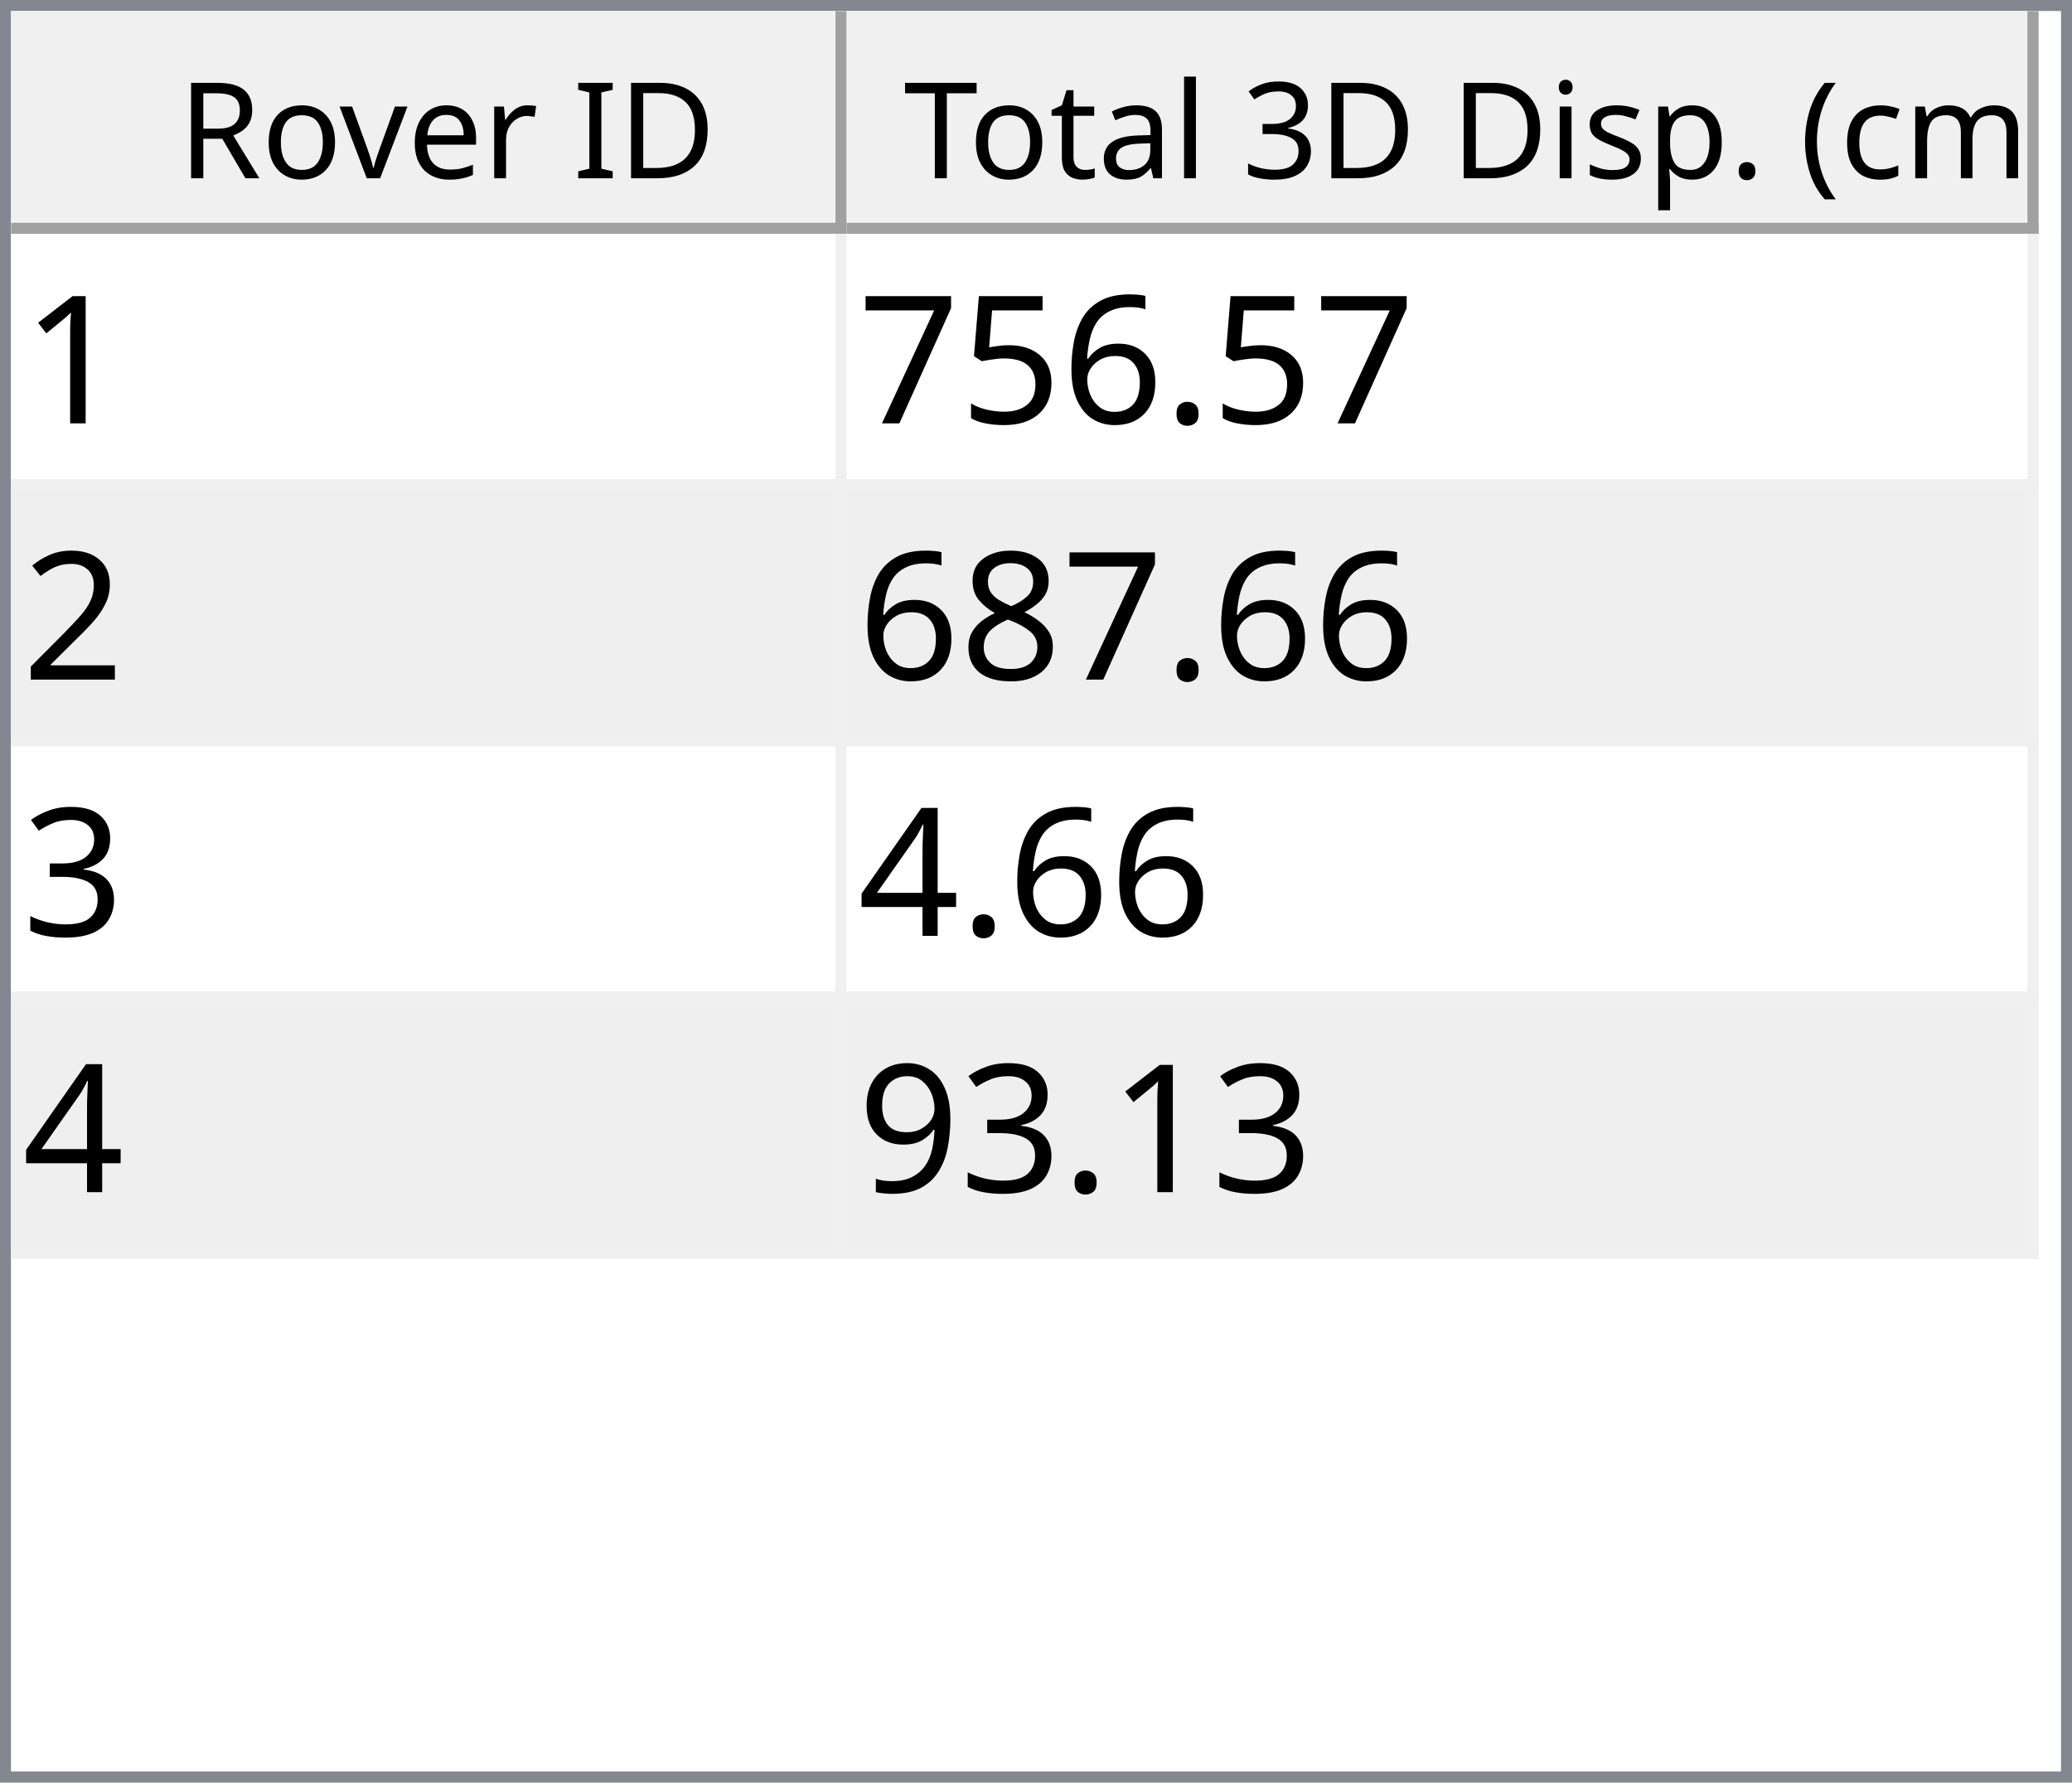
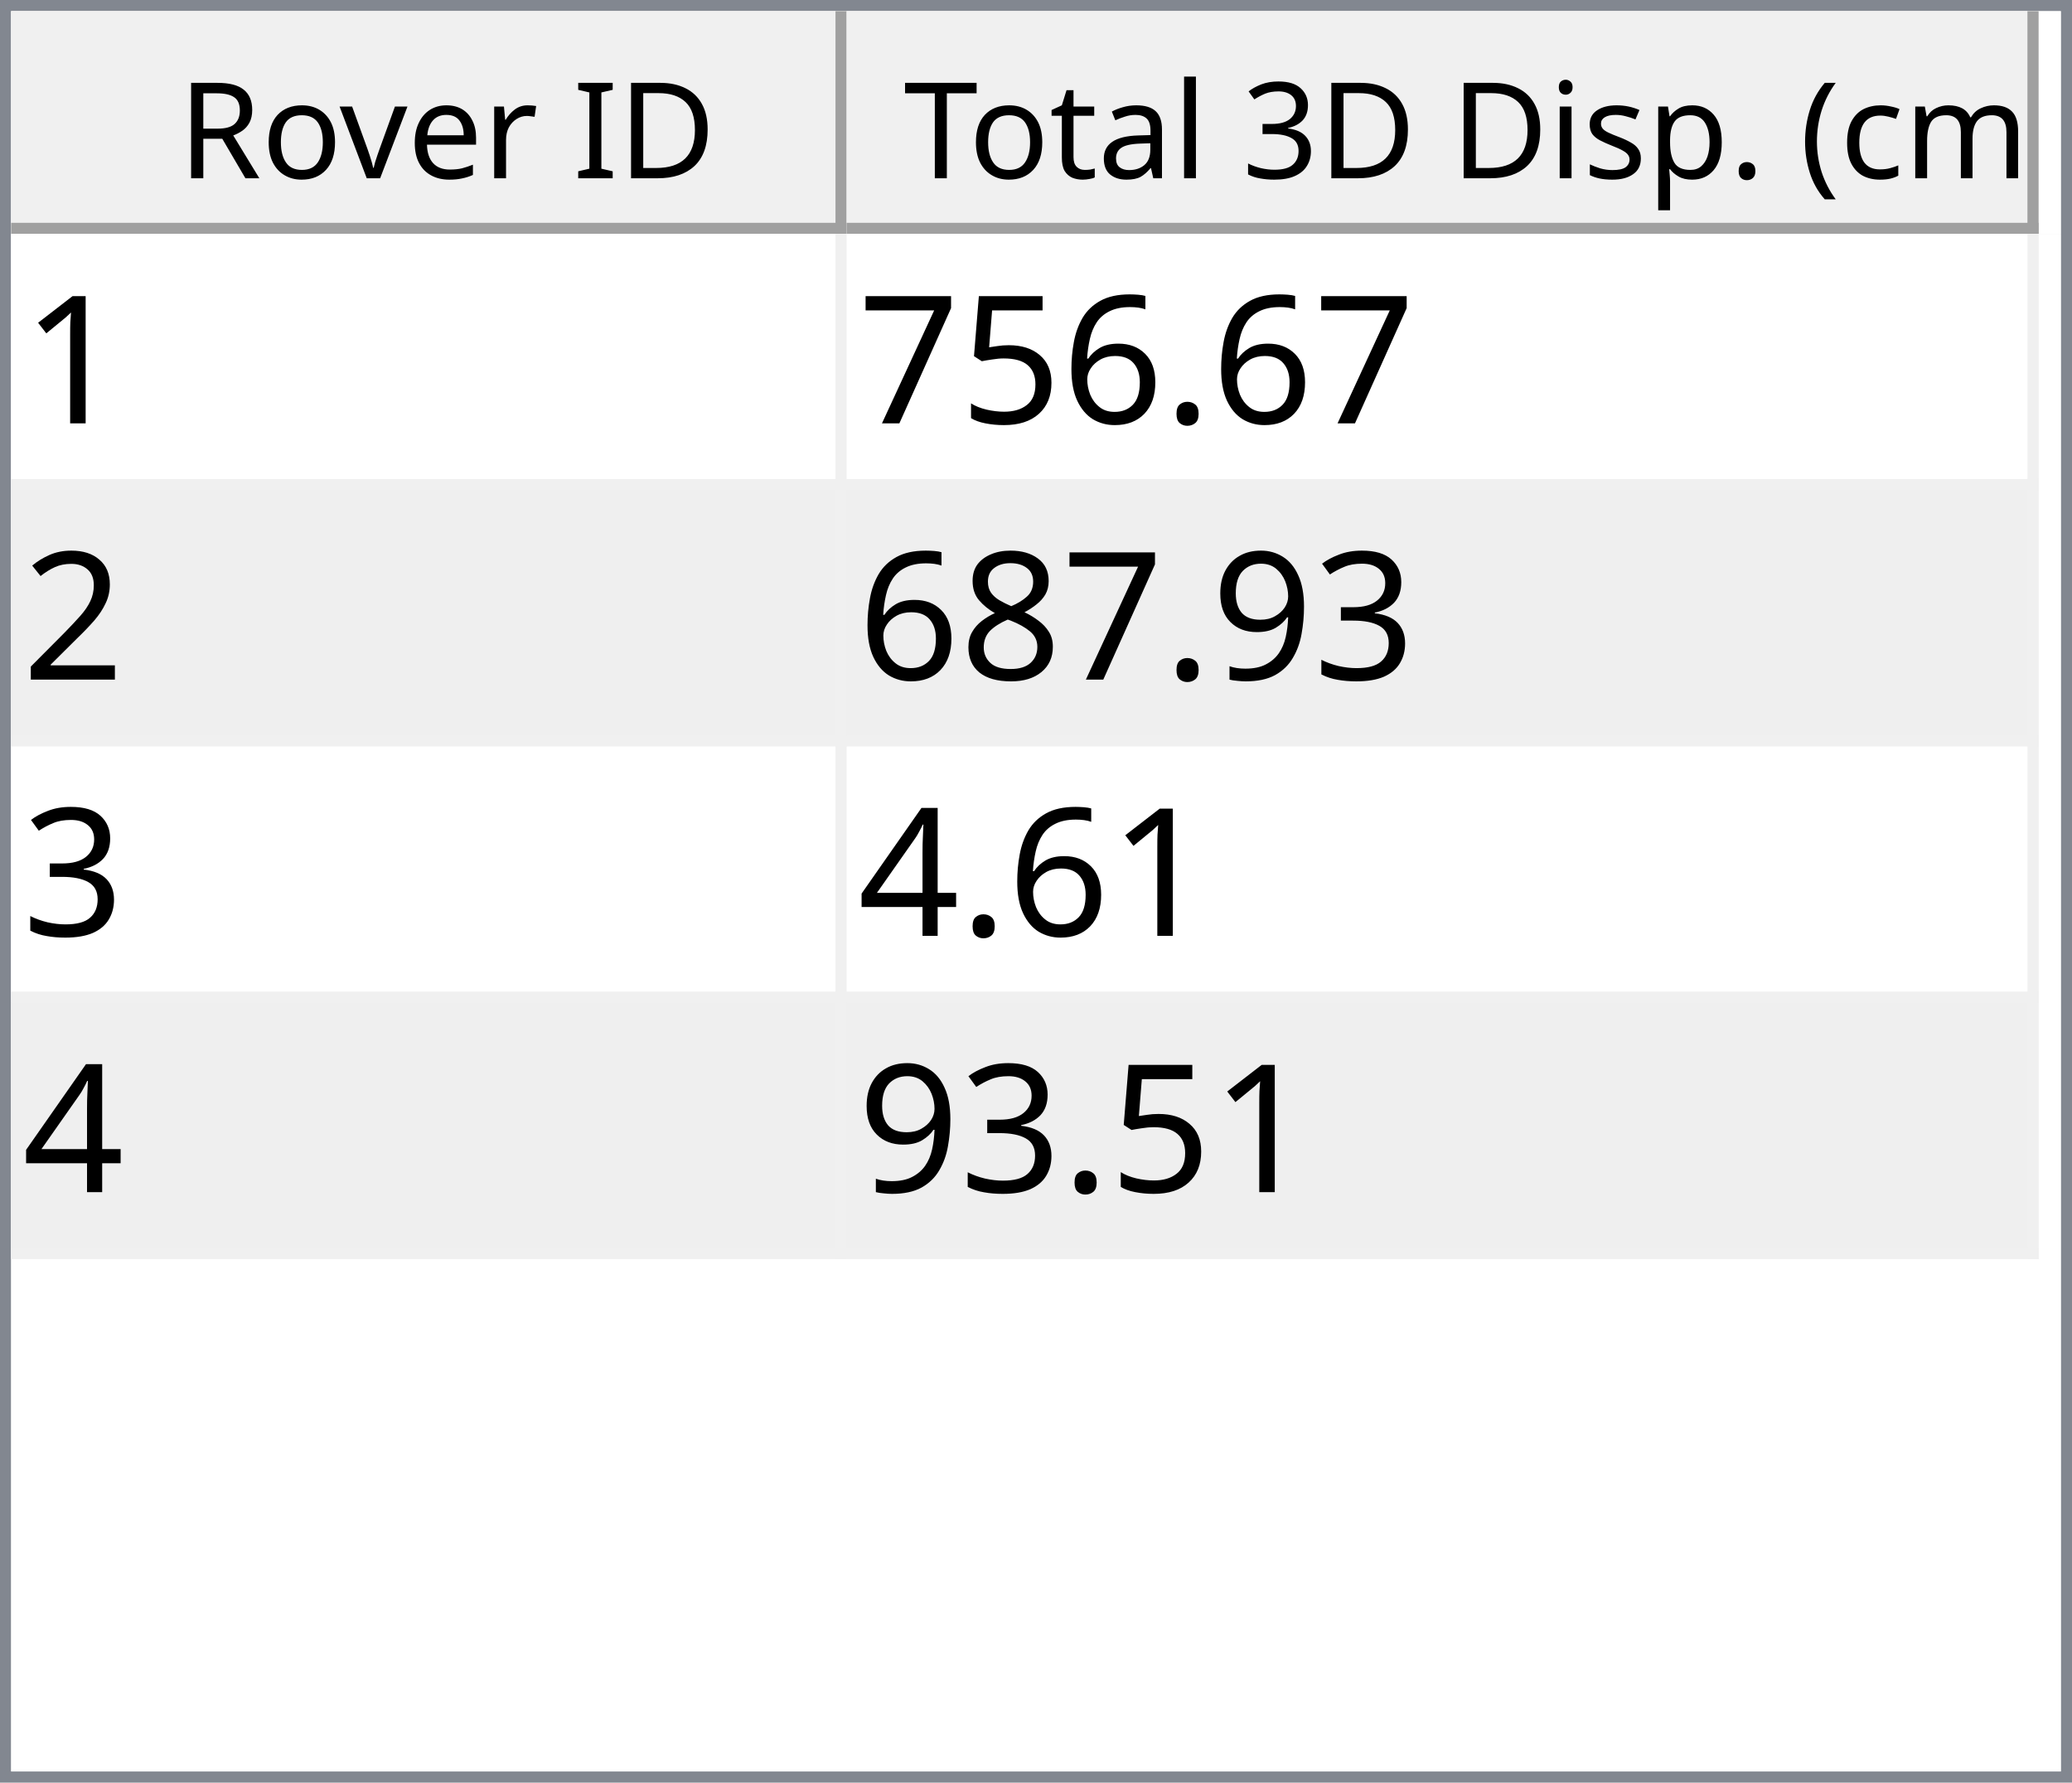
<svg xmlns="http://www.w3.org/2000/svg" style="fill-opacity:1; color-rendering:auto; color-interpolation:auto; text-rendering:auto; stroke:black; stroke-linecap:square; stroke-miterlimit:10; shape-rendering:auto; stroke-opacity:1; fill:black; stroke-dasharray:none; font-weight:normal; stroke-width:1; font-family:'Dialog'; font-style:normal; stroke-linejoin:miter; font-size:12px; stroke-dashoffset:0; image-rendering:auto;" width="186" height="160">
  <defs id="genericDefs" />
  <g>
    <defs id="defs1">
      <clipPath clipPathUnits="userSpaceOnUse" id="clipPath1">
        <path d="M0 0 L186 0 L186 160 L0 160 L0 0 Z" />
      </clipPath>
      <clipPath clipPathUnits="userSpaceOnUse" id="clipPath2">
        <path d="M0 0 L0 160 L186 160 L186 0 Z" />
      </clipPath>
      <clipPath clipPathUnits="userSpaceOnUse" id="clipPath3">
        <path d="M0 0 L0 20 L184 20 L184 0 Z" />
      </clipPath>
      <clipPath clipPathUnits="userSpaceOnUse" id="clipPath4">
        <path d="M0 0 L0 20 L75 20 L75 0 Z" />
      </clipPath>
      <clipPath clipPathUnits="userSpaceOnUse" id="clipPath5">
        <path d="M1 1 L1 19 L74 19 L74 1 Z" />
      </clipPath>
      <clipPath clipPathUnits="userSpaceOnUse" id="clipPath6">
        <path d="M0 0 L0 18 L73 18 L73 0 Z" />
      </clipPath>
      <clipPath clipPathUnits="userSpaceOnUse" id="clipPath7">
        <path d="M-0.5 -0.5 L-0.5 19.5 L74.5 19.5 L74.5 -0.5 Z" />
      </clipPath>
      <clipPath clipPathUnits="userSpaceOnUse" id="clipPath8">
        <path d="M0 0 L0 20 L107 20 L107 0 Z" />
      </clipPath>
      <clipPath clipPathUnits="userSpaceOnUse" id="clipPath9">
        <path d="M1 1 L1 19 L106 19 L106 1 Z" />
      </clipPath>
      <clipPath clipPathUnits="userSpaceOnUse" id="clipPath10">
        <path d="M0 0 L0 18 L105 18 L105 0 Z" />
      </clipPath>
      <clipPath clipPathUnits="userSpaceOnUse" id="clipPath11">
        <path d="M-0.5 -0.5 L-0.5 19.5 L106.5 19.5 L106.5 -0.5 Z" />
      </clipPath>
      <clipPath clipPathUnits="userSpaceOnUse" id="clipPath12">
        <path d="M0 0 L0 138 L184 138 L184 0 Z" />
      </clipPath>
      <clipPath clipPathUnits="userSpaceOnUse" id="clipPath13">
        <path d="M0 0 L0 92 L182 92 L182 0 Z" />
      </clipPath>
      <clipPath clipPathUnits="userSpaceOnUse" id="clipPath14">
        <path d="M-0.5 -0.5 L-0.5 91.5 L181.5 91.5 L181.5 -0.5 Z" />
      </clipPath>
      <clipPath clipPathUnits="userSpaceOnUse" id="clipPath15">
        <path d="M0 0 L0 22 L74 22 L74 0 Z" />
      </clipPath>
      <clipPath clipPathUnits="userSpaceOnUse" id="clipPath16">
        <path d="M0 0 L0 22 L106 22 L106 0 Z" />
      </clipPath>
      <font horiz-adv-x="64.551" id="font1">
        <font-face ascent="107.91" descent="25.098" units-per-em="100" style="font-style:normal; font-family:Segoe UI; font-weight:normal;" />
        <missing-glyph horiz-adv-x="64.551" d="M8.109 0 L8.109 68.266 L56.453 68.266 L56.453 0 L8.109 0 ZM15.328 7.234 L49.219 7.234 L49.219 61.031 L15.328 61.031 L15.328 7.234 Z" />
        <glyph unicode="D" horiz-adv-x="70.117" d="M9.188 0 L9.188 70.016 L28.516 70.016 Q65.531 70.016 65.531 35.891 Q65.531 19.672 55.25 9.836 Q44.969 0 27.734 0 L9.188 0 ZM17.391 62.594 L17.391 7.422 L27.828 7.422 Q41.609 7.422 49.273 14.797 Q56.938 22.172 56.938 35.688 Q56.938 62.594 28.328 62.594 L17.391 62.594 Z" />
        <glyph unicode="I" horiz-adv-x="26.611" d="M17.391 0 L9.188 0 L9.188 70.016 L17.391 70.016 L17.391 0 Z" />
        <glyph unicode=" " horiz-adv-x="27.393" d="" />
        <glyph unicode="r" horiz-adv-x="34.766" d="M34.188 41.891 Q32.078 43.5 28.125 43.5 Q23 43.5 19.555 38.672 Q16.109 33.844 16.109 25.484 L16.109 0 L8.109 0 L8.109 50 L16.109 50 L16.109 39.703 L16.312 39.703 Q18.016 44.969 21.531 47.922 Q25.047 50.875 29.391 50.875 Q32.516 50.875 34.188 50.203 L34.188 41.891 Z" />
        <glyph unicode="e" horiz-adv-x="52.295" d="M48.297 23 L12.984 23 Q13.188 14.656 17.484 10.109 Q21.781 5.562 29.297 5.562 Q37.75 5.562 44.828 11.141 L44.828 3.609 Q38.234 -1.172 27.391 -1.172 Q16.797 -1.172 10.742 5.641 Q4.688 12.453 4.688 24.812 Q4.688 36.469 11.305 43.82 Q17.922 51.172 27.734 51.172 Q37.547 51.172 42.922 44.828 Q48.297 38.484 48.297 27.203 L48.297 23 ZM40.094 29.781 Q40.047 36.719 36.75 40.578 Q33.453 44.438 27.594 44.438 Q21.922 44.438 17.969 40.383 Q14.016 36.328 13.094 29.781 L40.094 29.781 Z" />
        <glyph unicode="v" horiz-adv-x="47.9" d="M47.406 50 L27.484 0 L19.625 0 L0.688 50 L9.469 50 L22.172 13.672 Q23.578 9.672 23.922 6.688 L24.125 6.688 Q24.609 10.453 25.688 13.484 L38.969 50 L47.406 50 Z" />
        <glyph unicode="o" horiz-adv-x="58.594" d="M29 -1.172 Q17.922 -1.172 11.305 5.836 Q4.688 12.844 4.688 24.422 Q4.688 37.016 11.57 44.094 Q18.453 51.172 30.172 51.172 Q41.359 51.172 47.633 44.289 Q53.906 37.406 53.906 25.203 Q53.906 13.234 47.141 6.031 Q40.375 -1.172 29 -1.172 ZM29.594 44.438 Q21.875 44.438 17.383 39.188 Q12.891 33.938 12.891 24.703 Q12.891 15.828 17.43 10.695 Q21.969 5.562 29.594 5.562 Q37.359 5.562 41.531 10.594 Q45.703 15.625 45.703 24.906 Q45.703 34.281 41.531 39.359 Q37.359 44.438 29.594 44.438 Z" />
        <glyph unicode="R" horiz-adv-x="59.814" d="M59.375 0 L49.609 0 L37.891 19.625 Q36.281 22.359 34.766 24.289 Q33.25 26.219 31.664 27.438 Q30.078 28.656 28.25 29.219 Q26.422 29.781 24.125 29.781 L17.391 29.781 L17.391 0 L9.188 0 L9.188 70.016 L30.078 70.016 Q34.672 70.016 38.555 68.867 Q42.438 67.719 45.289 65.375 Q48.141 63.031 49.758 59.547 Q51.375 56.062 51.375 51.375 Q51.375 47.703 50.273 44.656 Q49.172 41.609 47.148 39.211 Q45.125 36.812 42.266 35.133 Q39.406 33.453 35.844 32.516 L35.844 32.328 Q37.594 31.547 38.891 30.547 Q40.188 29.547 41.359 28.18 Q42.531 26.812 43.68 25.078 Q44.828 23.344 46.234 21.047 L59.375 0 ZM17.391 62.594 L17.391 37.203 L28.516 37.203 Q31.594 37.203 34.203 38.133 Q36.812 39.062 38.719 40.797 Q40.625 42.531 41.703 45.047 Q42.781 47.562 42.781 50.688 Q42.781 56.297 39.141 59.445 Q35.5 62.594 28.609 62.594 L17.391 62.594 Z" />
        <glyph unicode=")" horiz-adv-x="30.176" d="M8.297 -15.922 L1.172 -15.922 Q16.406 2.344 16.406 26.812 Q16.406 51.469 1.078 70.016 L8.297 70.016 Q23.531 52.156 23.531 26.703 Q23.531 1.375 8.297 -15.922 Z" />
        <glyph unicode="m" horiz-adv-x="86.133" d="M79.109 0 L71.094 0 L71.094 28.719 Q71.094 37.016 68.531 40.727 Q65.969 44.438 59.906 44.438 Q54.781 44.438 51.195 39.75 Q47.609 35.062 47.609 28.516 L47.609 0 L39.594 0 L39.594 29.688 Q39.594 44.438 28.219 44.438 Q22.953 44.438 19.531 40.016 Q16.109 35.594 16.109 28.516 L16.109 0 L8.109 0 L8.109 50 L16.109 50 L16.109 42.094 L16.312 42.094 Q21.625 51.172 31.844 51.172 Q36.969 51.172 40.773 48.312 Q44.578 45.453 46 40.828 Q51.562 51.172 62.594 51.172 Q79.109 51.172 79.109 30.812 L79.109 0 Z" />
        <glyph unicode="c" horiz-adv-x="46.191" d="M42.188 2.297 Q36.422 -1.172 28.516 -1.172 Q17.828 -1.172 11.258 5.789 Q4.688 12.75 4.688 23.828 Q4.688 36.188 11.766 43.68 Q18.844 51.172 30.672 51.172 Q37.25 51.172 42.281 48.734 L42.281 40.531 Q36.719 44.438 30.375 44.438 Q22.703 44.438 17.797 38.945 Q12.891 33.453 12.891 24.516 Q12.891 15.719 17.508 10.641 Q22.125 5.562 29.891 5.562 Q36.422 5.562 42.188 9.906 L42.188 2.297 Z" />
        <glyph unicode="(" horiz-adv-x="30.176" d="M29.109 -15.922 L21.969 -15.922 Q6.844 1.375 6.844 26.703 Q6.844 52.156 21.969 70.016 L29.203 70.016 Q13.875 51.469 13.875 26.812 Q13.875 2.344 29.109 -15.922 Z" />
        <glyph unicode="." horiz-adv-x="21.68" d="M10.891 -1.078 Q8.641 -1.078 7.055 0.539 Q5.469 2.156 5.469 4.391 Q5.469 6.641 7.055 8.273 Q8.641 9.906 10.891 9.906 Q13.188 9.906 14.797 8.273 Q16.406 6.641 16.406 4.391 Q16.406 2.156 14.797 0.539 Q13.188 -1.078 10.891 -1.078 Z" />
        <glyph unicode="p" horiz-adv-x="58.789" d="M16.312 7.234 L16.109 7.234 L16.109 -23 L8.109 -23 L8.109 50 L16.109 50 L16.109 41.219 L16.312 41.219 Q22.219 51.172 33.594 51.172 Q43.266 51.172 48.688 44.461 Q54.109 37.75 54.109 26.469 Q54.109 13.922 48 6.375 Q41.891 -1.172 31.297 -1.172 Q21.578 -1.172 16.312 7.234 ZM16.109 27.391 L16.109 20.406 Q16.109 14.203 20.141 9.883 Q24.172 5.562 30.375 5.562 Q37.641 5.562 41.773 11.133 Q45.906 16.703 45.906 26.609 Q45.906 34.969 42.047 39.703 Q38.188 44.438 31.594 44.438 Q24.609 44.438 20.359 39.578 Q16.109 34.719 16.109 27.391 Z" />
        <glyph unicode="s" horiz-adv-x="42.432" d="M5.078 1.812 L5.078 10.406 Q11.625 5.562 19.484 5.562 Q30.031 5.562 30.031 12.594 Q30.031 14.594 29.125 15.992 Q28.219 17.391 26.68 18.461 Q25.141 19.531 23.07 20.383 Q21 21.234 18.609 22.172 Q15.281 23.484 12.766 24.828 Q10.25 26.172 8.57 27.859 Q6.891 29.547 6.031 31.695 Q5.172 33.844 5.172 36.719 Q5.172 40.234 6.789 42.945 Q8.406 45.656 11.086 47.484 Q13.766 49.312 17.211 50.242 Q20.656 51.172 24.312 51.172 Q30.812 51.172 35.938 48.922 L35.938 40.828 Q30.422 44.438 23.25 44.438 Q21 44.438 19.195 43.922 Q17.391 43.406 16.094 42.477 Q14.797 41.547 14.086 40.258 Q13.375 38.969 13.375 37.406 Q13.375 35.453 14.086 34.133 Q14.797 32.812 16.164 31.789 Q17.531 30.766 19.484 29.938 Q21.438 29.109 23.922 28.125 Q27.25 26.859 29.883 25.516 Q32.516 24.172 34.375 22.484 Q36.234 20.797 37.234 18.602 Q38.234 16.406 38.234 13.375 Q38.234 9.672 36.602 6.938 Q34.969 4.203 32.234 2.398 Q29.5 0.594 25.93 -0.289 Q22.359 -1.172 18.453 -1.172 Q10.75 -1.172 5.078 1.812 Z" />
        <glyph unicode="i" horiz-adv-x="24.219" d="M12.203 62.703 Q10.062 62.703 8.547 64.164 Q7.031 65.625 7.031 67.875 Q7.031 70.125 8.547 71.609 Q10.062 73.094 12.203 73.094 Q14.406 73.094 15.945 71.609 Q17.484 70.125 17.484 67.875 Q17.484 65.719 15.945 64.211 Q14.406 62.703 12.203 62.703 ZM16.109 0 L8.109 0 L8.109 50 L16.109 50 L16.109 0 Z" />
        <glyph unicode="3" horiz-adv-x="53.906" d="M46.531 19.828 Q46.531 15.094 44.75 11.211 Q42.969 7.328 39.719 4.57 Q36.469 1.812 31.93 0.297 Q27.391 -1.219 21.922 -1.219 Q11.922 -1.219 6 2.594 L6 11.188 Q13.094 5.609 22.219 5.609 Q25.875 5.609 28.828 6.539 Q31.781 7.469 33.906 9.227 Q36.031 10.984 37.18 13.477 Q38.328 15.969 38.328 19.094 Q38.328 32.812 18.797 32.812 L12.984 32.812 L12.984 39.594 L18.5 39.594 Q35.797 39.594 35.797 52.484 Q35.797 64.406 22.609 64.406 Q15.188 64.406 8.688 59.422 L8.688 67.188 Q15.375 71.188 24.609 71.188 Q29 71.188 32.57 69.969 Q36.141 68.75 38.68 66.555 Q41.219 64.359 42.609 61.281 Q44 58.203 44 54.5 Q44 40.672 30.031 36.719 L30.031 36.531 Q33.594 36.141 36.625 34.797 Q39.656 33.453 41.852 31.305 Q44.047 29.156 45.289 26.25 Q46.531 23.344 46.531 19.828 Z" />
        <glyph unicode="l" horiz-adv-x="24.219" d="M16.109 0 L8.109 0 L8.109 74.031 L16.109 74.031 L16.109 0 Z" />
        <glyph unicode="a" horiz-adv-x="50.879" d="M43.891 0 L35.891 0 L35.891 7.812 L35.688 7.812 Q30.469 -1.172 20.312 -1.172 Q12.844 -1.172 8.617 2.781 Q4.391 6.734 4.391 13.281 Q4.391 27.297 20.906 29.594 L35.891 31.688 Q35.891 44.438 25.594 44.438 Q16.547 44.438 9.281 38.281 L9.281 46.484 Q16.656 51.172 26.266 51.172 Q43.891 51.172 43.891 32.516 L43.891 0 ZM35.891 25.297 L23.828 23.641 Q18.266 22.859 15.43 20.875 Q12.594 18.891 12.594 13.875 Q12.594 10.203 15.211 7.883 Q17.828 5.562 22.172 5.562 Q28.125 5.562 32.008 9.742 Q35.891 13.922 35.891 20.312 L35.891 25.297 Z" />
        <glyph unicode="t" horiz-adv-x="33.887" d="M31.297 0.484 Q28.469 -1.078 23.828 -1.078 Q10.688 -1.078 10.688 13.578 L10.688 43.172 L2.094 43.172 L2.094 50 L10.688 50 L10.688 62.203 L18.703 64.797 L18.703 50 L31.297 50 L31.297 43.172 L18.703 43.172 L18.703 14.984 Q18.703 9.969 20.414 7.82 Q22.125 5.672 26.078 5.672 Q29.109 5.672 31.297 7.328 L31.297 0.484 Z" />
        <glyph unicode="T" horiz-adv-x="52.393" d="M50.594 62.594 L30.375 62.594 L30.375 0 L22.172 0 L22.172 62.594 L2 62.594 L2 70.016 L50.594 70.016 L50.594 62.594 Z" />
      </font>
      <font horiz-adv-x="75.0" id="font2">
        <font-face ascent="100.537" descent="21.973" units-per-em="100" style="font-style:normal; font-family:sans-serif; font-weight:normal;" />
        <missing-glyph horiz-adv-x="75.0" d="M12.5 0 L12.5 62.5 L62.5 62.5 L62.5 0 L12.5 0 ZM14.062 1.562 L60.938 1.562 L60.938 60.938 L14.062 60.938 L14.062 1.562 Z" />
        <glyph unicode="1" horiz-adv-x="55.615" d="M37.25 0 L28.469 0 L28.469 56 Q25.297 52.984 20.141 49.953 Q14.984 46.922 10.891 45.406 L10.891 53.906 Q18.266 57.375 23.781 62.305 Q29.297 67.234 31.594 71.875 L37.25 71.875 L37.25 0 Z" />
        <glyph unicode="." horiz-adv-x="27.783" d="M9.078 0 L9.078 10.016 L19.094 10.016 L19.094 0 L9.078 0 Z" />
        <glyph unicode="6" horiz-adv-x="55.615" d="M49.75 54.047 L41.016 53.375 Q39.844 58.547 37.703 60.891 Q34.125 64.656 28.906 64.656 Q24.703 64.656 21.531 62.312 Q17.391 59.281 14.992 53.469 Q12.594 47.656 12.5 36.922 Q15.672 41.75 20.266 44.094 Q24.859 46.438 29.891 46.438 Q38.672 46.438 44.852 39.969 Q51.031 33.5 51.031 23.25 Q51.031 16.5 48.125 10.719 Q45.219 4.938 40.141 1.859 Q35.062 -1.219 28.609 -1.219 Q17.625 -1.219 10.695 6.859 Q3.766 14.938 3.766 33.5 Q3.766 54.25 11.422 63.672 Q18.109 71.875 29.438 71.875 Q37.891 71.875 43.289 67.141 Q48.688 62.406 49.75 54.047 ZM13.875 23.188 Q13.875 18.656 15.797 14.508 Q17.719 10.359 21.188 8.18 Q24.656 6 28.469 6 Q34.031 6 38.039 10.492 Q42.047 14.984 42.047 22.703 Q42.047 30.125 38.086 34.398 Q34.125 38.672 28.125 38.672 Q22.172 38.672 18.023 34.398 Q13.875 30.125 13.875 23.188 Z" />
        <glyph unicode="5" horiz-adv-x="55.615" d="M4.156 18.75 L13.375 19.531 Q14.406 12.797 18.141 9.398 Q21.875 6 27.156 6 Q33.5 6 37.891 10.789 Q42.281 15.578 42.281 23.484 Q42.281 31 38.062 35.352 Q33.844 39.703 27 39.703 Q22.75 39.703 19.336 37.773 Q15.922 35.844 13.969 32.766 L5.719 33.844 L12.641 70.609 L48.25 70.609 L48.25 62.203 L19.672 62.203 L15.828 42.969 Q22.266 47.469 29.344 47.469 Q38.719 47.469 45.164 40.969 Q51.609 34.469 51.609 24.266 Q51.609 14.547 45.953 7.469 Q39.062 -1.219 27.156 -1.219 Q17.391 -1.219 11.211 4.25 Q5.031 9.719 4.156 18.75 Z" />
        <glyph unicode="7" horiz-adv-x="55.615" d="M4.734 62.203 L4.734 70.656 L51.078 70.656 L51.078 63.812 Q44.234 56.547 37.523 44.484 Q30.812 32.422 27.156 19.672 Q24.516 10.688 23.781 0 L14.75 0 Q14.891 8.453 18.062 20.414 Q21.234 32.375 27.172 43.484 Q33.109 54.594 39.797 62.203 L4.734 62.203 Z" />
        <glyph unicode="2" horiz-adv-x="55.615" d="M50.344 8.453 L50.344 0 L3.031 0 Q2.938 3.172 4.047 6.109 Q5.859 10.938 9.836 15.625 Q13.812 20.312 21.344 26.469 Q33.016 36.031 37.117 41.625 Q41.219 47.219 41.219 52.203 Q41.219 57.422 37.477 61.008 Q33.734 64.594 27.734 64.594 Q21.391 64.594 17.578 60.789 Q13.766 56.984 13.719 50.25 L4.688 51.172 Q5.609 61.281 11.664 66.578 Q17.719 71.875 27.938 71.875 Q38.234 71.875 44.242 66.164 Q50.25 60.453 50.25 52 Q50.25 47.703 48.492 43.555 Q46.734 39.406 42.656 34.812 Q38.578 30.219 29.109 22.219 Q21.188 15.578 18.945 13.211 Q16.703 10.844 15.234 8.453 L50.344 8.453 Z" />
+         <glyph unicode="3" horiz-adv-x="55.615" d="M4.203 18.891 L12.984 20.062 Q14.5 12.594 18.141 9.297 Q21.781 6 27 6 Q33.203 6 37.477 10.297 Q41.75 14.594 41.75 20.953 Q41.75 27 37.797 30.93 Q33.844 34.859 27.734 34.859 Q25.25 34.859 21.531 33.891 L22.516 41.609 Q23.391 41.5 23.922 41.5 Q29.547 41.5 34.039 44.43 Q38.531 47.359 38.531 53.469 Q38.531 58.297 35.258 61.477 Q31.984 64.656 26.812 64.656 Q21.688 64.656 18.266 61.43 Q14.844 58.203 13.875 51.766 L5.078 53.328 Q6.688 62.156 12.398 67.016 Q18.109 71.875 26.609 71.875 Q32.469 71.875 37.398 69.359 Q42.328 66.844 44.945 62.5 Q47.562 58.156 47.562 53.266 Q47.562 48.641 45.07 44.828 Q42.578 41.016 37.703 38.766 Q44.047 37.312 47.562 32.695 Q51.078 28.078 51.078 21.141 Q51.078 11.766 44.242 5.25 Q37.406 -1.266 26.953 -1.266 Q17.531 -1.266 11.305 4.352 Q5.078 9.969 4.203 18.891 Z" />
+         <glyph unicode="9" horiz-adv-x="55.615" d="M5.469 16.547 L13.922 17.328 Q14.984 11.375 18.016 8.688 Q21.047 6 25.781 6 Q29.828 6 32.883 7.859 Q35.938 9.719 37.891 12.82 Q39.844 15.922 41.164 21.195 Q42.484 26.469 42.484 31.938 Q42.484 32.516 42.438 33.688 Q39.797 29.5 35.234 26.883 Q30.672 24.266 25.344 24.266 Q16.453 24.266 10.305 30.711 Q4.156 37.156 4.156 47.703 Q4.156 58.594 10.578 65.234 Q17 71.875 26.656 71.875 Q33.641 71.875 39.43 68.117 Q45.219 64.359 48.219 57.398 Q51.219 50.438 51.219 37.25 Q51.219 23.531 48.242 15.406 Q45.266 7.281 39.383 3.031 Q33.5 -1.219 25.594 -1.219 Q17.188 -1.219 11.867 3.445 Q6.547 8.109 5.469 16.547 ZM41.453 48.141 Q41.453 55.719 37.43 60.156 Q33.406 64.594 27.734 64.594 Q21.875 64.594 17.531 59.812 Q13.188 55.031 13.188 47.406 Q13.188 40.578 17.312 36.305 Q21.438 32.031 27.484 32.031 Q33.594 32.031 37.523 36.305 Q41.453 40.578 41.453 48.141 Z" />
        <glyph unicode="8" horiz-adv-x="55.615" d="M17.672 38.812 Q12.203 40.828 9.57 44.539 Q6.938 48.25 6.938 53.422 Q6.938 61.234 12.555 66.555 Q18.172 71.875 27.484 71.875 Q36.859 71.875 42.578 66.43 Q48.297 60.984 48.297 53.172 Q48.297 48.188 45.68 44.508 Q43.062 40.828 37.75 38.812 Q44.344 36.672 47.781 31.883 Q51.219 27.094 51.219 20.453 Q51.219 11.281 44.727 5.031 Q38.234 -1.219 27.641 -1.219 Q17.047 -1.219 10.547 5.055 Q4.047 11.328 4.047 20.703 Q4.047 27.688 7.594 32.398 Q11.141 37.109 17.672 38.812 ZM15.922 53.719 Q15.922 48.641 19.195 45.414 Q22.469 42.188 27.688 42.188 Q32.766 42.188 36.016 45.383 Q39.266 48.578 39.266 53.219 Q39.266 58.062 35.914 61.359 Q32.562 64.656 27.594 64.656 Q22.562 64.656 19.242 61.43 Q15.922 58.203 15.922 53.719 ZM13.094 20.656 Q13.094 16.891 14.875 13.375 Q16.656 9.859 20.172 7.93 Q23.688 6 27.734 6 Q34.031 6 38.133 10.055 Q42.234 14.109 42.234 20.359 Q42.234 26.703 38.016 30.859 Q33.797 35.016 27.438 35.016 Q21.234 35.016 17.164 30.914 Q13.094 26.812 13.094 20.656 Z" />
-         <glyph unicode="3" horiz-adv-x="55.615" d="M4.203 18.891 L12.984 20.062 Q14.5 12.594 18.141 9.297 Q21.781 6 27 6 Q33.203 6 37.477 10.297 Q41.75 14.594 41.75 20.953 Q41.75 27 37.797 30.93 Q33.844 34.859 27.734 34.859 Q25.25 34.859 21.531 33.891 L22.516 41.609 Q23.391 41.5 23.922 41.5 Q29.547 41.5 34.039 44.43 Q38.531 47.359 38.531 53.469 Q38.531 58.297 35.258 61.477 Q31.984 64.656 26.812 64.656 Q21.688 64.656 18.266 61.43 Q14.844 58.203 13.875 51.766 L5.078 53.328 Q6.688 62.156 12.398 67.016 Q18.109 71.875 26.609 71.875 Q32.469 71.875 37.398 69.359 Q42.328 66.844 44.945 62.5 Q47.562 58.156 47.562 53.266 Q47.562 48.641 45.07 44.828 Q42.578 41.016 37.703 38.766 Q44.047 37.312 47.562 32.695 Q51.078 28.078 51.078 21.141 Q51.078 11.766 44.242 5.25 Q37.406 -1.266 26.953 -1.266 Q17.531 -1.266 11.305 4.352 Q5.078 9.969 4.203 18.891 Z" />
        <glyph unicode="4" horiz-adv-x="55.615" d="M32.328 0 L32.328 17.141 L1.266 17.141 L1.266 25.203 L33.938 71.578 L41.109 71.578 L41.109 25.203 L50.781 25.203 L50.781 17.141 L41.109 17.141 L41.109 0 L32.328 0 ZM32.328 25.203 L32.328 57.469 L9.906 25.203 L32.328 25.203 Z" />
-         <glyph unicode="9" horiz-adv-x="55.615" d="M5.469 16.547 L13.922 17.328 Q14.984 11.375 18.016 8.688 Q21.047 6 25.781 6 Q29.828 6 32.883 7.859 Q35.938 9.719 37.891 12.82 Q39.844 15.922 41.164 21.195 Q42.484 26.469 42.484 31.938 Q42.484 32.516 42.438 33.688 Q39.797 29.5 35.234 26.883 Q30.672 24.266 25.344 24.266 Q16.453 24.266 10.305 30.711 Q4.156 37.156 4.156 47.703 Q4.156 58.594 10.578 65.234 Q17 71.875 26.656 71.875 Q33.641 71.875 39.43 68.117 Q45.219 64.359 48.219 57.398 Q51.219 50.438 51.219 37.25 Q51.219 23.531 48.242 15.406 Q45.266 7.281 39.383 3.031 Q33.5 -1.219 25.594 -1.219 Q17.188 -1.219 11.867 3.445 Q6.547 8.109 5.469 16.547 ZM41.453 48.141 Q41.453 55.719 37.43 60.156 Q33.406 64.594 27.734 64.594 Q21.875 64.594 17.531 59.812 Q13.188 55.031 13.188 47.406 Q13.188 40.578 17.312 36.305 Q21.438 32.031 27.484 32.031 Q33.594 32.031 37.523 36.305 Q41.453 40.578 41.453 48.141 Z" />
      </font>
    </defs>
    <g style="fill:white; stroke:white;">
      <rect x="0" y="0" width="186" style="clip-path:url(#clipPath1); stroke:none;" height="160" />
    </g>
    <g style="fill:white; text-rendering:optimizeSpeed; color-rendering:optimizeSpeed; image-rendering:optimizeSpeed; shape-rendering:crispEdges; stroke:white; color-interpolation:sRGB;">
      <rect x="0" width="186" height="160" y="0" style="stroke:none;" />
      <path style="stroke:none;" d="M0 160 L186 160 L186 0 L0 0 Z" />
    </g>
    <g style="fill:rgb(240,240,240); font-family:'Segoe UI'; stroke:rgb(240,240,240);">
      <rect x="0" y="0" width="186" style="clip-path:url(#clipPath2); stroke:none;" height="160" />
    </g>
    <g style="fill:rgb(130,135,144); font-family:'Segoe UI'; stroke:rgb(130,135,144);">
      <path d="M0 0 L186 0 L186 160 L0 160 L0 0 ZM1 1 L185 1 L185 159 L1 159 L1 1 Z" style="fill-rule:evenodd; clip-path:url(#clipPath2); stroke:none;" />
    </g>
    <g style="fill:white; font-family:'Segoe UI'; stroke:white;" transform="translate(1,1)">
      <rect x="0" y="0" width="184" style="clip-path:url(#clipPath3); stroke:none;" height="20" />
    </g>
    <g style="fill:rgb(240,240,240); font-family:'Segoe UI'; stroke:rgb(240,240,240);" transform="translate(1,1)">
      <rect x="0" y="0" width="75" style="clip-path:url(#clipPath4); stroke:none;" height="20" />
    </g>
    <g style="font-family:'Segoe UI';" transform="translate(2,2)">
      <text x="14" xml:space="preserve" y="14" style="clip-path:url(#clipPath6); stroke:none;">Rover ID</text>
    </g>
    <g style="fill:rgb(160,160,160); font-family:'Segoe UI'; stroke:rgb(160,160,160); stroke-linejoin:bevel;" transform="translate(1.5,1.5)">
      <line x1="74" x2="74" y1="0" style="fill:none; clip-path:url(#clipPath7);" y2="19" />
    </g>
    <g style="fill:rgb(160,160,160); font-family:'Segoe UI'; stroke:rgb(160,160,160); stroke-linejoin:bevel;" transform="matrix(1,0,0,1,1,1) translate(0.5,0.5)">
      <line x1="0" x2="74" y1="19" style="fill:none; clip-path:url(#clipPath7);" y2="19" />
    </g>
    <g style="fill:rgb(240,240,240); font-family:'Segoe UI'; stroke:rgb(240,240,240);" transform="translate(76,1)">
      <rect x="0" y="0" width="107" style="clip-path:url(#clipPath8); stroke:none;" height="20" />
    </g>
    <g style="font-family:'Segoe UI';" transform="translate(77,2)">
      <text x="1" xml:space="preserve" y="14" style="clip-path:url(#clipPath10); stroke:none;"> Total 3D Disp. (cm)</text>
    </g>
    <g style="fill:rgb(160,160,160); font-family:'Segoe UI'; stroke:rgb(160,160,160); stroke-linejoin:bevel;" transform="translate(76.5,1.5)">
      <line x1="106" x2="106" y1="0" style="fill:none; clip-path:url(#clipPath11);" y2="19" />
    </g>
    <g style="fill:rgb(160,160,160); font-family:'Segoe UI'; stroke:rgb(160,160,160); stroke-linejoin:bevel;" transform="matrix(1,0,0,1,76,1) translate(0.5,0.5)">
      <line x1="0" x2="106" y1="19" style="fill:none; clip-path:url(#clipPath11);" y2="19" />
    </g>
    <g style="fill:white; font-family:'Segoe UI'; stroke:white;" transform="translate(1,21)">
      <rect x="0" y="0" width="184" style="clip-path:url(#clipPath12); stroke:none;" height="138" />
    </g>
    <g style="fill:rgb(240,240,240); font-size:16px; font-family:sans-serif; stroke:rgb(240,240,240);" transform="translate(1,21)">
      <rect x="0" y="0" width="182" style="clip-path:url(#clipPath13); stroke:none;" height="92" />
      <line transform="translate(0.5,0.5)" x1="0" x2="181" y1="22" style="clip-path:url(#clipPath14); fill:none; stroke-linejoin:bevel;" y2="22" />
    </g>
    <g transform="matrix(1,0,0,1,1,21) translate(0.5,0.5)" style="fill:rgb(240,240,240); font-size:16px; font-family:sans-serif; stroke:rgb(240,240,240); stroke-linejoin:bevel;">
      <line x1="0" x2="181" y1="45" style="fill:none; clip-path:url(#clipPath14);" y2="45" />
    </g>
    <g transform="matrix(1,0,0,1,1,21) translate(0.5,0.5)" style="fill:rgb(240,240,240); font-size:16px; font-family:sans-serif; stroke:rgb(240,240,240); stroke-linejoin:bevel;">
      <line x1="0" x2="181" y1="68" style="fill:none; clip-path:url(#clipPath14);" y2="68" />
    </g>
    <g transform="matrix(1,0,0,1,1,21) translate(0.5,0.5)" style="fill:rgb(240,240,240); font-size:16px; font-family:sans-serif; stroke:rgb(240,240,240); stroke-linejoin:bevel;">
      <line x1="0" x2="181" y1="91" style="fill:none; clip-path:url(#clipPath14);" y2="91" />
    </g>
    <g transform="matrix(1,0,0,1,1,21) translate(0.5,0.5)" style="fill:rgb(240,240,240); font-size:16px; font-family:sans-serif; stroke:rgb(240,240,240); stroke-linejoin:bevel;">
      <line x1="74" x2="74" y1="0" style="fill:none; clip-path:url(#clipPath14);" y2="91" />
    </g>
    <g transform="matrix(1,0,0,1,1,21) translate(0.5,0.5)" style="fill:rgb(240,240,240); font-size:16px; font-family:sans-serif; stroke:rgb(240,240,240); stroke-linejoin:bevel;">
      <line x1="181" x2="181" y1="0" style="fill:none; clip-path:url(#clipPath14);" y2="91" />
    </g>
    <g style="fill:white; font-size:16px; font-family:sans-serif; stroke:white;" transform="matrix(1,0,0,1,1,21)">
      <rect x="0" y="0" width="74" style="clip-path:url(#clipPath15); stroke:none;" height="22" />
      <text x="1" y="17" style="fill:black; clip-path:url(#clipPath15); stroke:none;" xml:space="preserve">1</text>
    </g>
    <g style="fill:white; font-size:16px; font-family:sans-serif; stroke:white;" transform="matrix(1,0,0,1,1,21) translate(75,0)">
      <rect x="0" y="0" width="106" style="clip-path:url(#clipPath16); stroke:none;" height="22" />
-       <text x="1" y="17" style="fill:black; clip-path:url(#clipPath16); stroke:none;" xml:space="preserve">756.57</text>
+       <text x="1" y="17" style="fill:black; clip-path:url(#clipPath16); stroke:none;" xml:space="preserve">756.67</text>
    </g>
    <g style="fill:rgb(239,239,239); font-size:16px; font-family:sans-serif; stroke:rgb(239,239,239);" transform="matrix(1,0,0,1,1,21) translate(0,23)">
      <rect x="0" y="0" width="74" style="clip-path:url(#clipPath15); stroke:none;" height="22" />
      <text x="1" y="17" style="fill:black; clip-path:url(#clipPath15); stroke:none;" xml:space="preserve">2</text>
    </g>
    <g style="fill:rgb(239,239,239); font-size:16px; font-family:sans-serif; stroke:rgb(239,239,239);" transform="matrix(1,0,0,1,1,21) translate(75,23)">
      <rect x="0" y="0" width="106" style="clip-path:url(#clipPath16); stroke:none;" height="22" />
-       <text x="1" y="17" style="fill:black; clip-path:url(#clipPath16); stroke:none;" xml:space="preserve">687.66</text>
+       <text x="1" y="17" style="fill:black; clip-path:url(#clipPath16); stroke:none;" xml:space="preserve">687.93</text>
    </g>
    <g style="fill:white; font-size:16px; font-family:sans-serif; stroke:white;" transform="matrix(1,0,0,1,1,21) translate(0,46)">
      <rect x="0" y="0" width="74" style="clip-path:url(#clipPath15); stroke:none;" height="22" />
      <text x="1" y="17" style="fill:black; clip-path:url(#clipPath15); stroke:none;" xml:space="preserve">3</text>
    </g>
    <g style="fill:white; font-size:16px; font-family:sans-serif; stroke:white;" transform="matrix(1,0,0,1,1,21) translate(75,46)">
      <rect x="0" y="0" width="106" style="clip-path:url(#clipPath16); stroke:none;" height="22" />
-       <text x="1" y="17" style="fill:black; clip-path:url(#clipPath16); stroke:none;" xml:space="preserve">4.66</text>
+       <text x="1" y="17" style="fill:black; clip-path:url(#clipPath16); stroke:none;" xml:space="preserve">4.61</text>
    </g>
    <g style="fill:rgb(239,239,239); font-size:16px; font-family:sans-serif; stroke:rgb(239,239,239);" transform="matrix(1,0,0,1,1,21) translate(0,69)">
      <rect x="0" y="0" width="74" style="clip-path:url(#clipPath15); stroke:none;" height="22" />
      <text x="1" y="17" style="fill:black; clip-path:url(#clipPath15); stroke:none;" xml:space="preserve">4</text>
    </g>
    <g style="fill:rgb(239,239,239); font-size:16px; font-family:sans-serif; stroke:rgb(239,239,239);" transform="matrix(1,0,0,1,1,21) translate(75,69)">
      <rect x="0" y="0" width="106" style="clip-path:url(#clipPath16); stroke:none;" height="22" />
-       <text x="1" y="17" style="fill:black; clip-path:url(#clipPath16); stroke:none;" xml:space="preserve">93.13</text>
+       <text x="1" y="17" style="fill:black; clip-path:url(#clipPath16); stroke:none;" xml:space="preserve">93.51</text>
    </g>
  </g>
</svg>
